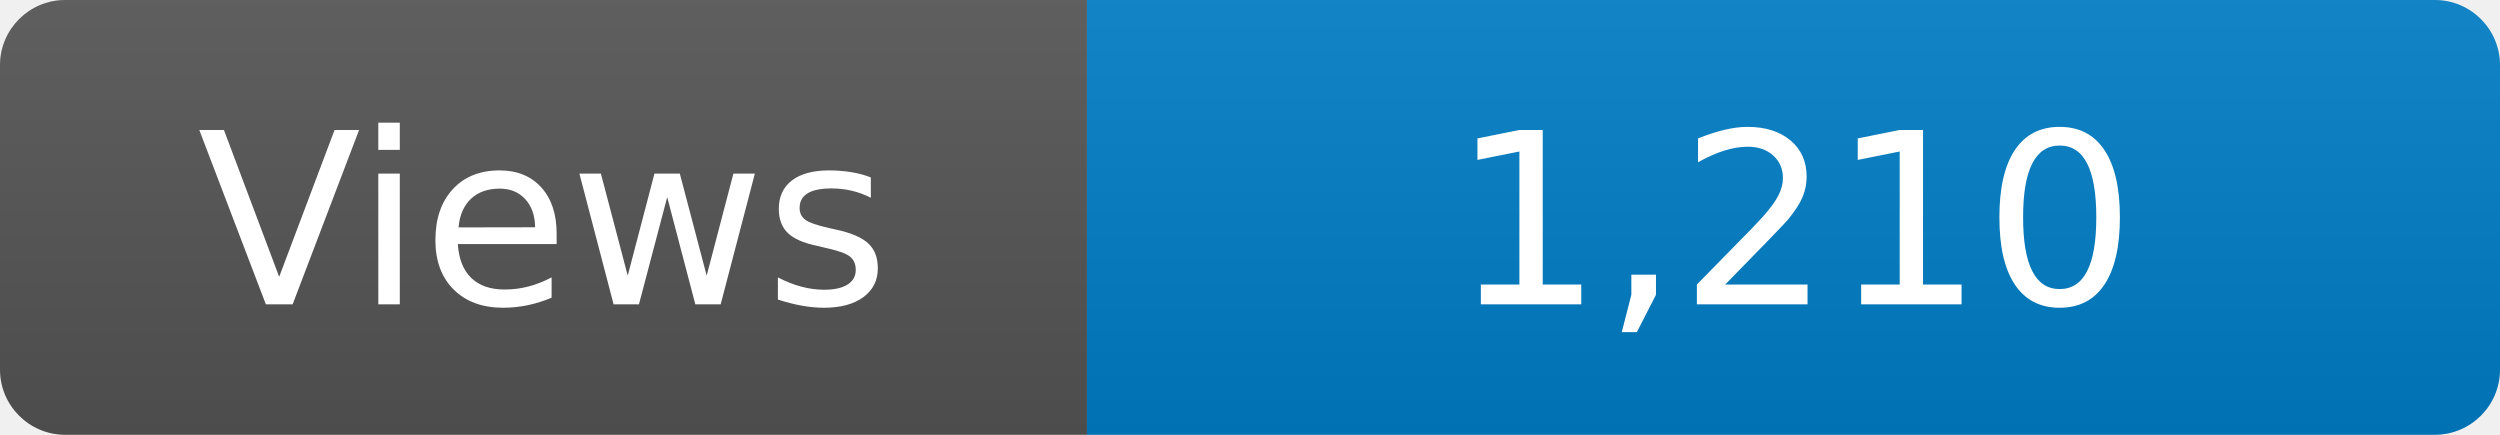
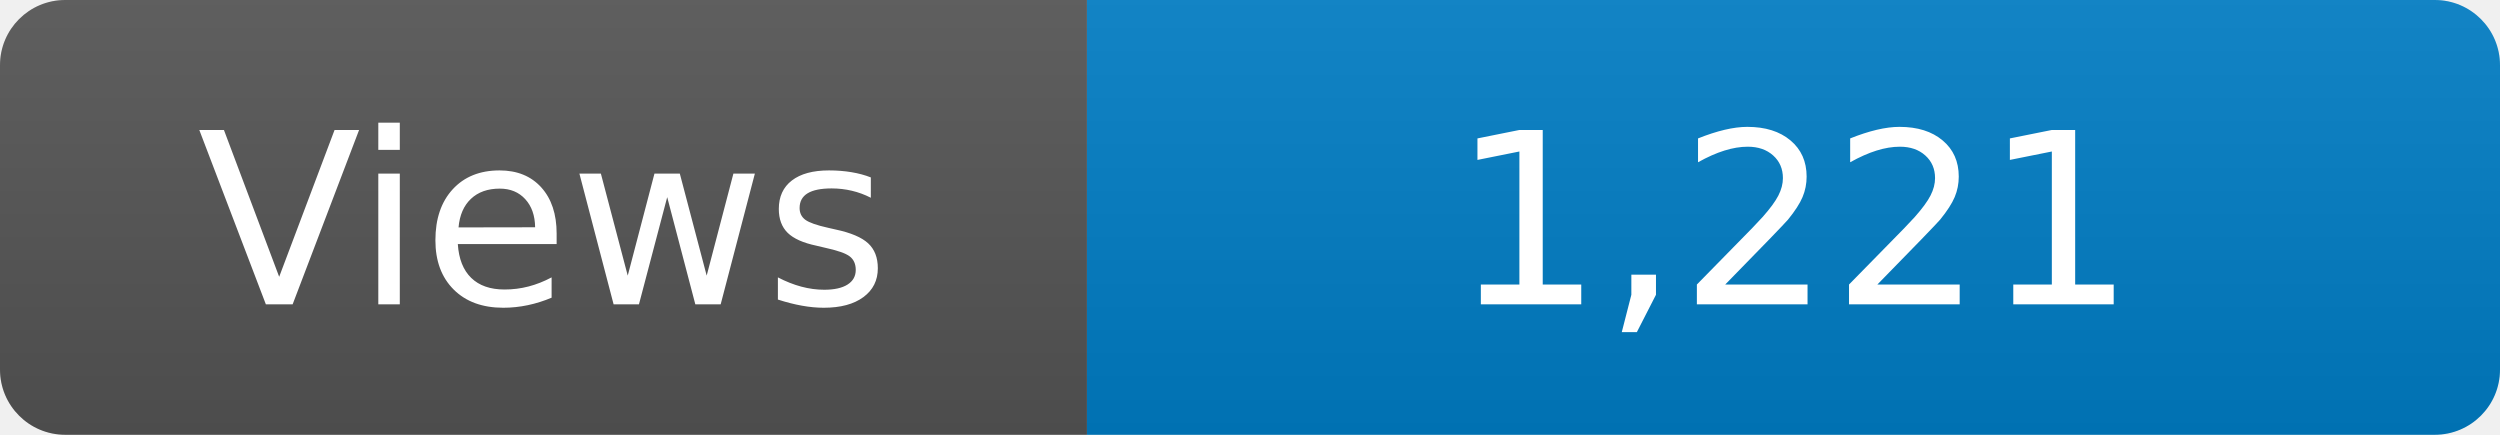
<svg xmlns="http://www.w3.org/2000/svg" width="115" height="20" role="img" aria-label="Maintained?: yes">
  <linearGradient id="s" x2="0" y2="100%">
    <stop offset="0" stop-color="#bbb" stop-opacity=".1" />
    <stop offset="1" stop-opacity=".1" />
  </linearGradient>
  <clipPath id="r">
    <rect width="115" height="20" rx="3" fill="#fff" />
  </clipPath>
  <g clip-path="url(#r)">
    <rect width="50" height="20" fill="#555" />
    <rect x="50" width="160" height="20" fill="#007ec6" />
    <rect width="115" height="20" fill="url(#s)" />
  </g>
  <g fill="#fff" text-anchor="middle" font-family="Verdana,Geneva,DejaVu Sans,sans-serif" font-size="110">
    <text x="250" y="140" transform="scale(.1)" fill="#fff">Views</text>
-     <text x="825" y="140" transform="scale(.1)" fill="#fff">1,210</text>
+     <text x="825" y="140" transform="scale(.1)" fill="#fff">1,221</text>
  </g>
</svg>
